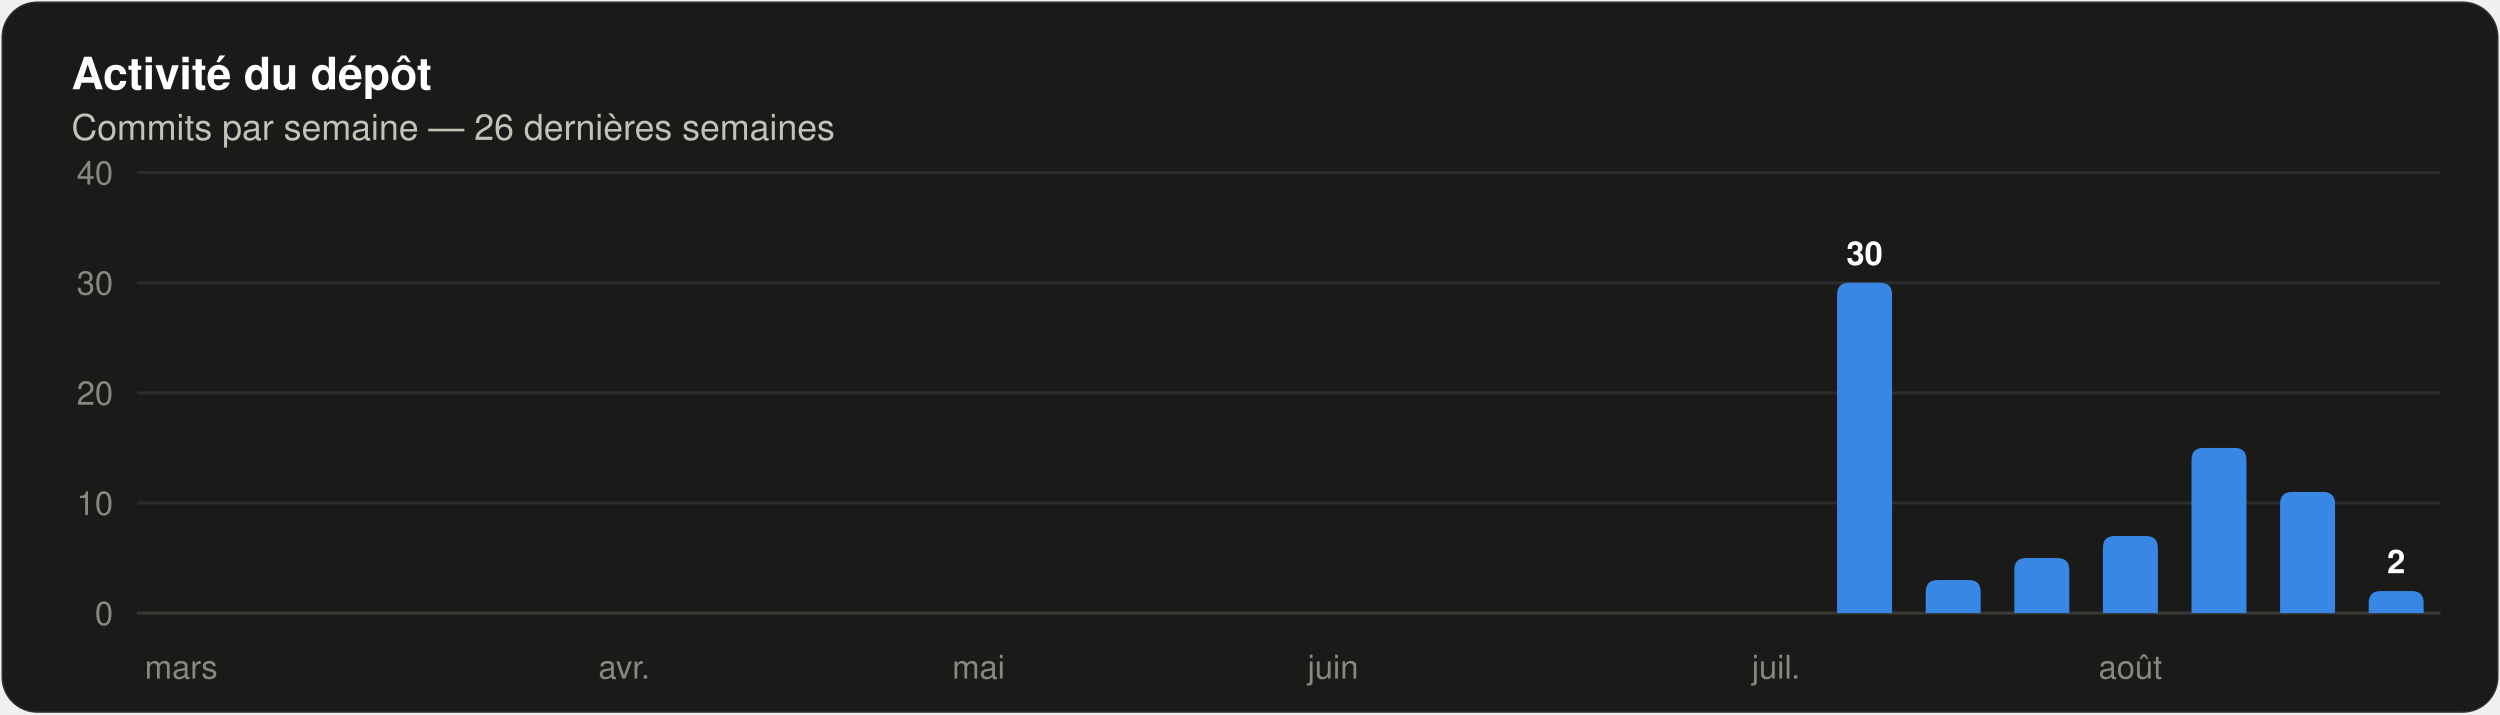
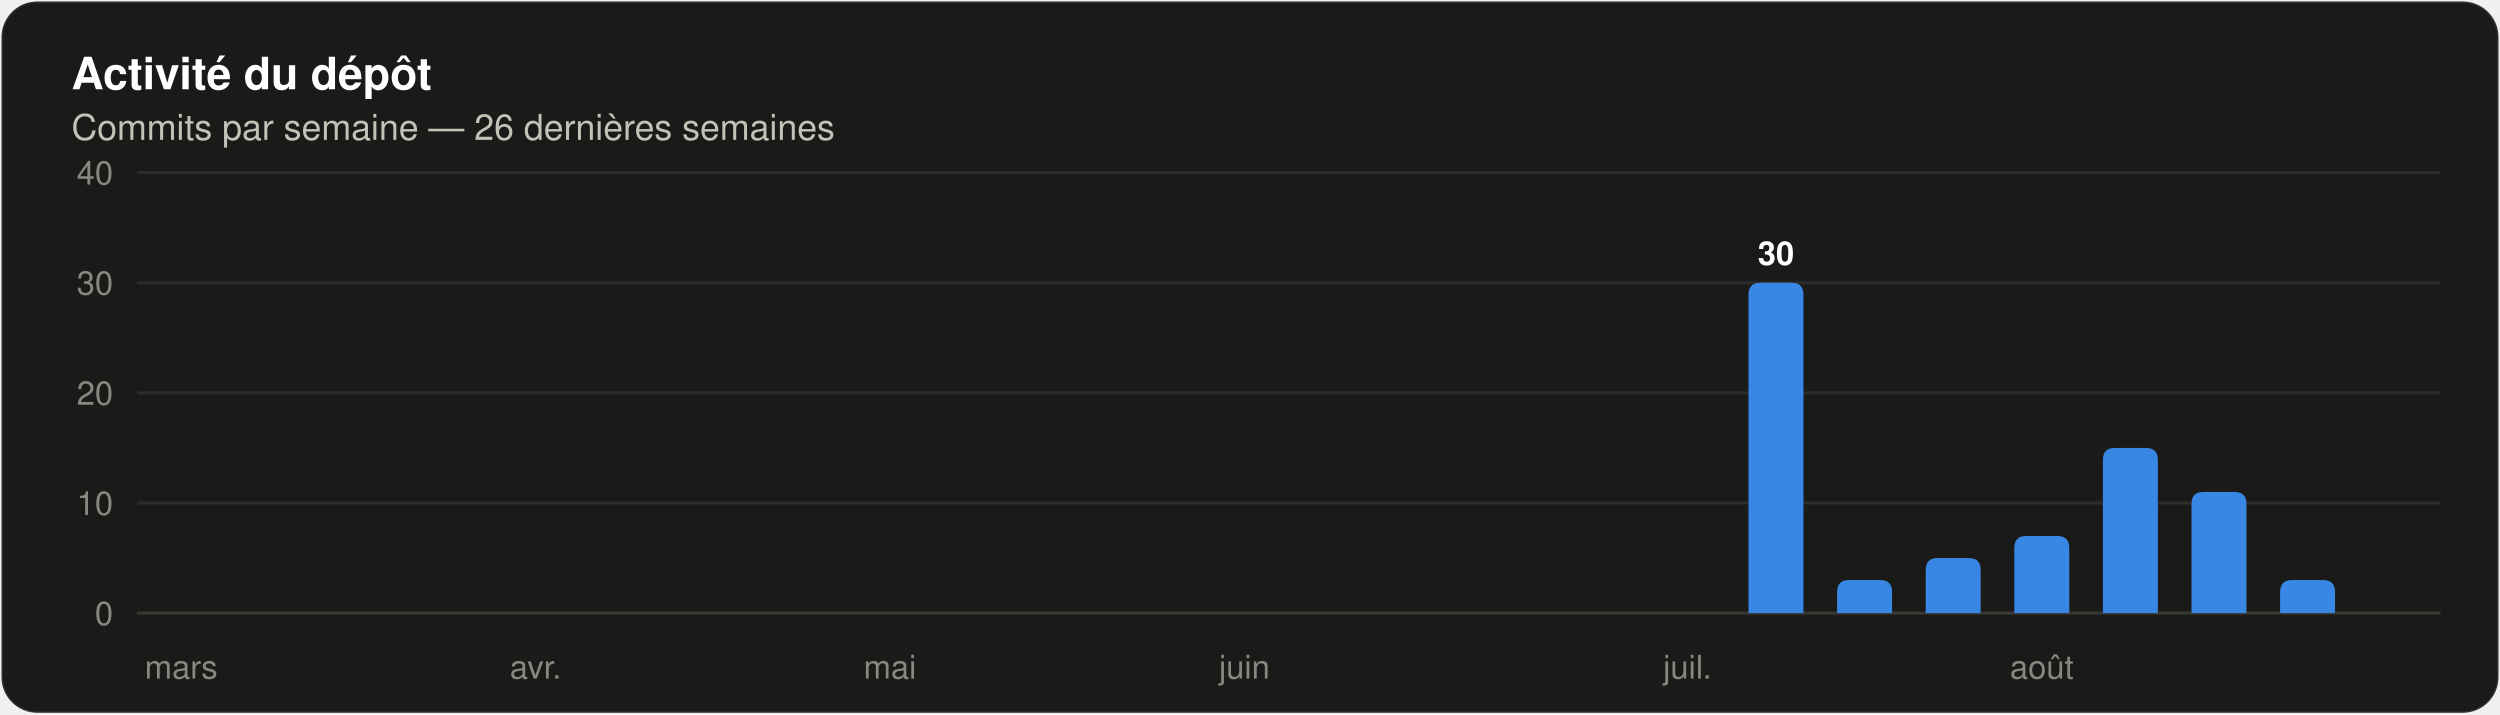
<svg xmlns="http://www.w3.org/2000/svg" width="840" height="240" viewBox="0 0 840 240" role="img" aria-label="Histogramme des commits par semaine sur les 26 dernières semaines" font-family="system-ui, 'Segoe UI', Ubuntu, Helvetica, Arial, sans-serif">
  <rect x="0.5" y="0.5" width="839" height="239" rx="12" fill="#1a1a19" stroke="rgba(255,255,255,0.10)" />
  <text x="24" y="30" font-size="15" fill="#ffffff" font-weight="600">Activité du dépôt</text>
  <text x="24" y="47" font-size="12" fill="#c3c2b7">Commits par semaine — 26 dernières semaines</text>
  <line x1="46" y1="206.0" x2="820" y2="206.0" stroke="#383835" stroke-width="1" />
  <text x="38" y="210" font-size="11" fill="#898781" text-anchor="end" font-variant-numeric="tabular-nums">0</text>
  <line x1="46" y1="169.0" x2="820" y2="169.0" stroke="#2c2c2a" stroke-width="1" />
  <text x="38" y="173" font-size="11" fill="#898781" text-anchor="end" font-variant-numeric="tabular-nums">10</text>
  <line x1="46" y1="132.0" x2="820" y2="132.0" stroke="#2c2c2a" stroke-width="1" />
  <text x="38" y="136" font-size="11" fill="#898781" text-anchor="end" font-variant-numeric="tabular-nums">20</text>
  <line x1="46" y1="95.0" x2="820" y2="95.0" stroke="#2c2c2a" stroke-width="1" />
  <text x="38" y="99" font-size="11" fill="#898781" text-anchor="end" font-variant-numeric="tabular-nums">30</text>
  <line x1="46" y1="58.0" x2="820" y2="58.0" stroke="#2c2c2a" stroke-width="1" />
  <text x="38" y="62" font-size="11" fill="#898781" text-anchor="end" font-variant-numeric="tabular-nums">40</text>
  <text x="60.885" y="228" font-size="11" fill="#898781" text-anchor="middle">mars</text>
-   <text x="209.731" y="228" font-size="11" fill="#898781" text-anchor="middle">avr.</text>
-   <text x="328.808" y="228" font-size="11" fill="#898781" text-anchor="middle">mai</text>
-   <text x="447.885" y="228" font-size="11" fill="#898781" text-anchor="middle">juin</text>
-   <text x="596.731" y="228" font-size="11" fill="#898781" text-anchor="middle">juil.</text>
-   <path d="M 617.27 206.00 V 99.00 Q 617.27 95.00 621.27 95.00 H 631.73 Q 635.73 95.00 635.73 99.00 V 206.00 Z" fill="#3987e5" />
-   <text x="626.5" y="89" font-size="11" fill="#ffffff" font-weight="600" text-anchor="middle">30</text>
-   <path d="M 647.04 206.00 V 198.90 Q 647.04 194.90 651.04 194.90 H 661.50 Q 665.50 194.90 665.50 198.90 V 206.00 Z" fill="#3987e5" />
-   <path d="M 676.81 206.00 V 191.50 Q 676.81 187.50 680.81 187.50 H 691.27 Q 695.27 187.50 695.27 191.50 V 206.00 Z" fill="#3987e5" />
-   <path d="M 706.58 206.00 V 184.10 Q 706.58 180.10 710.58 180.10 H 721.04 Q 725.04 180.10 725.04 184.10 V 206.00 Z" fill="#3987e5" />
-   <text x="715.808" y="228" font-size="11" fill="#898781" text-anchor="middle">août</text>
-   <path d="M 736.35 206.00 V 154.50 Q 736.35 150.50 740.35 150.50 H 750.81 Q 754.81 150.50 754.81 154.50 V 206.00 Z" fill="#3987e5" />
-   <path d="M 766.12 206.00 V 169.30 Q 766.12 165.30 770.12 165.30 H 780.57 Q 784.57 165.30 784.57 169.30 V 206.00 Z" fill="#3987e5" />
-   <path d="M 795.89 206.00 V 202.60 Q 795.89 198.60 799.89 198.60 H 810.34 Q 814.34 198.60 814.34 202.60 V 206.00 Z" fill="#3987e5" />
-   <text x="805.115" y="192.6" font-size="11" fill="#ffffff" font-weight="600" text-anchor="middle">2</text>
+   <text x="179.962" y="228" font-size="11" fill="#898781" text-anchor="middle">avr.</text>
+   <text x="299.038" y="228" font-size="11" fill="#898781" text-anchor="middle">mai</text>
+   <text x="418.115" y="228" font-size="11" fill="#898781" text-anchor="middle">juin</text>
+   <text x="566.962" y="228" font-size="11" fill="#898781" text-anchor="middle">juil.</text>
+   <path d="M 587.50 206.00 V 99.00 Q 587.50 95.00 591.50 95.00 H 601.96 Q 605.96 95.00 605.96 99.00 V 206.00 Z" fill="#3987e5" />
+   <text x="596.731" y="89" font-size="11" fill="#ffffff" font-weight="600" text-anchor="middle">30</text>
+   <path d="M 617.27 206.00 V 198.90 Q 617.27 194.90 621.27 194.90 H 631.73 Q 635.73 194.90 635.73 198.90 V 206.00 Z" fill="#3987e5" />
+   <path d="M 647.04 206.00 V 191.50 Q 647.04 187.50 651.04 187.50 H 661.50 Q 665.50 187.50 665.50 191.50 V 206.00 Z" fill="#3987e5" />
+   <path d="M 676.81 206.00 V 184.10 Q 676.81 180.10 680.81 180.10 H 691.27 Q 695.27 180.10 695.27 184.10 V 206.00 Z" fill="#3987e5" />
+   <text x="686.038" y="228" font-size="11" fill="#898781" text-anchor="middle">août</text>
+   <path d="M 706.58 206.00 V 154.50 Q 706.58 150.50 710.58 150.50 H 721.04 Q 725.04 150.50 725.04 154.50 V 206.00 Z" fill="#3987e5" />
+   <path d="M 736.35 206.00 V 169.30 Q 736.35 165.30 740.35 165.30 H 750.81 Q 754.81 165.30 754.81 169.30 V 206.00 Z" fill="#3987e5" />
+   <path d="M 766.12 206.00 V 198.90 Q 766.12 194.90 770.12 194.90 H 780.57 Q 784.57 194.90 784.57 198.90 V 206.00 Z" fill="#3987e5" />
</svg>
